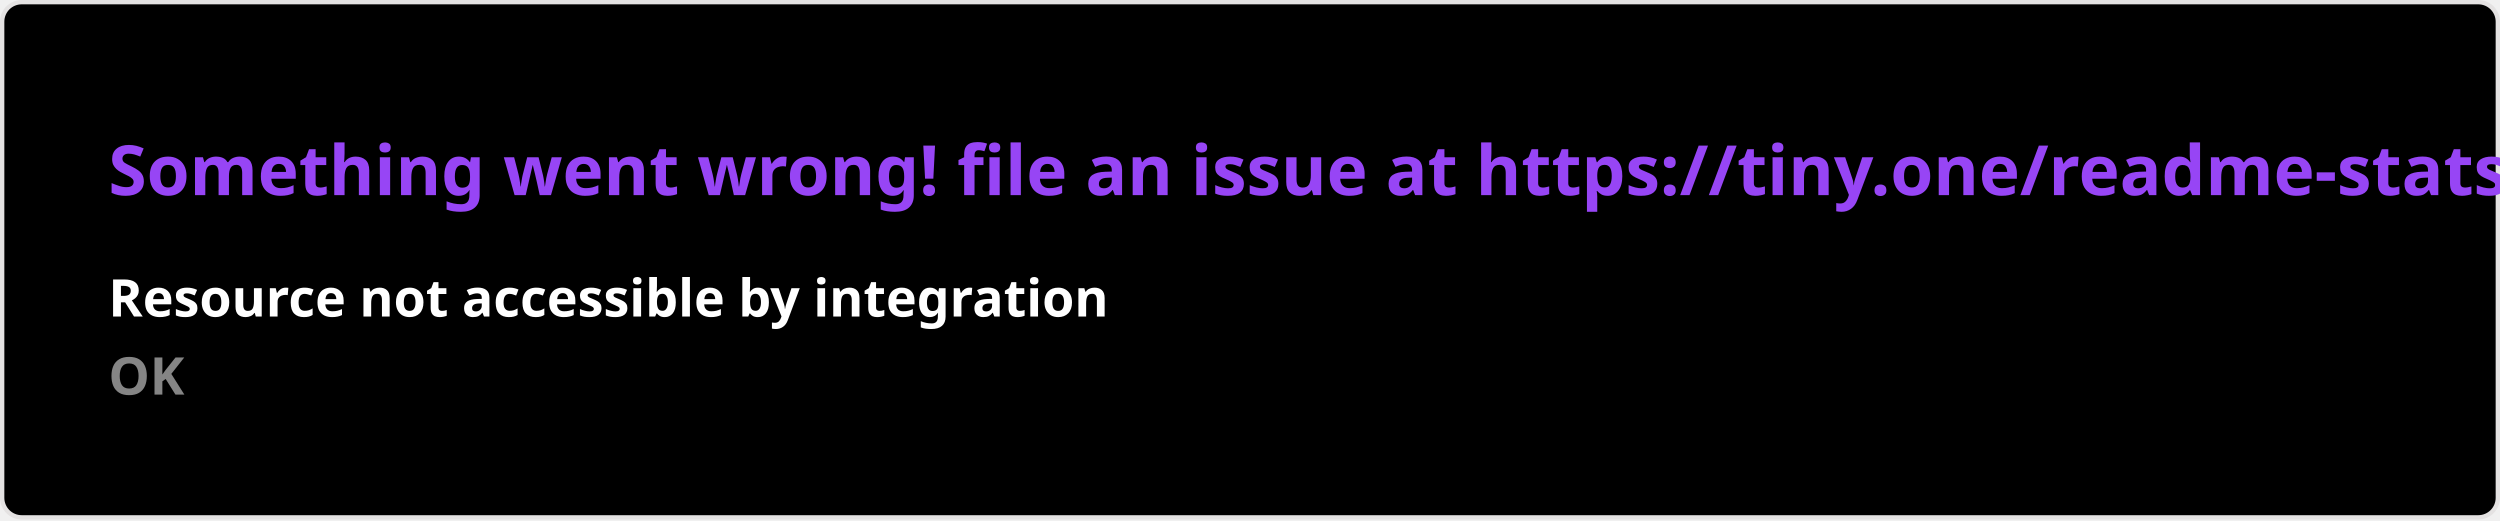
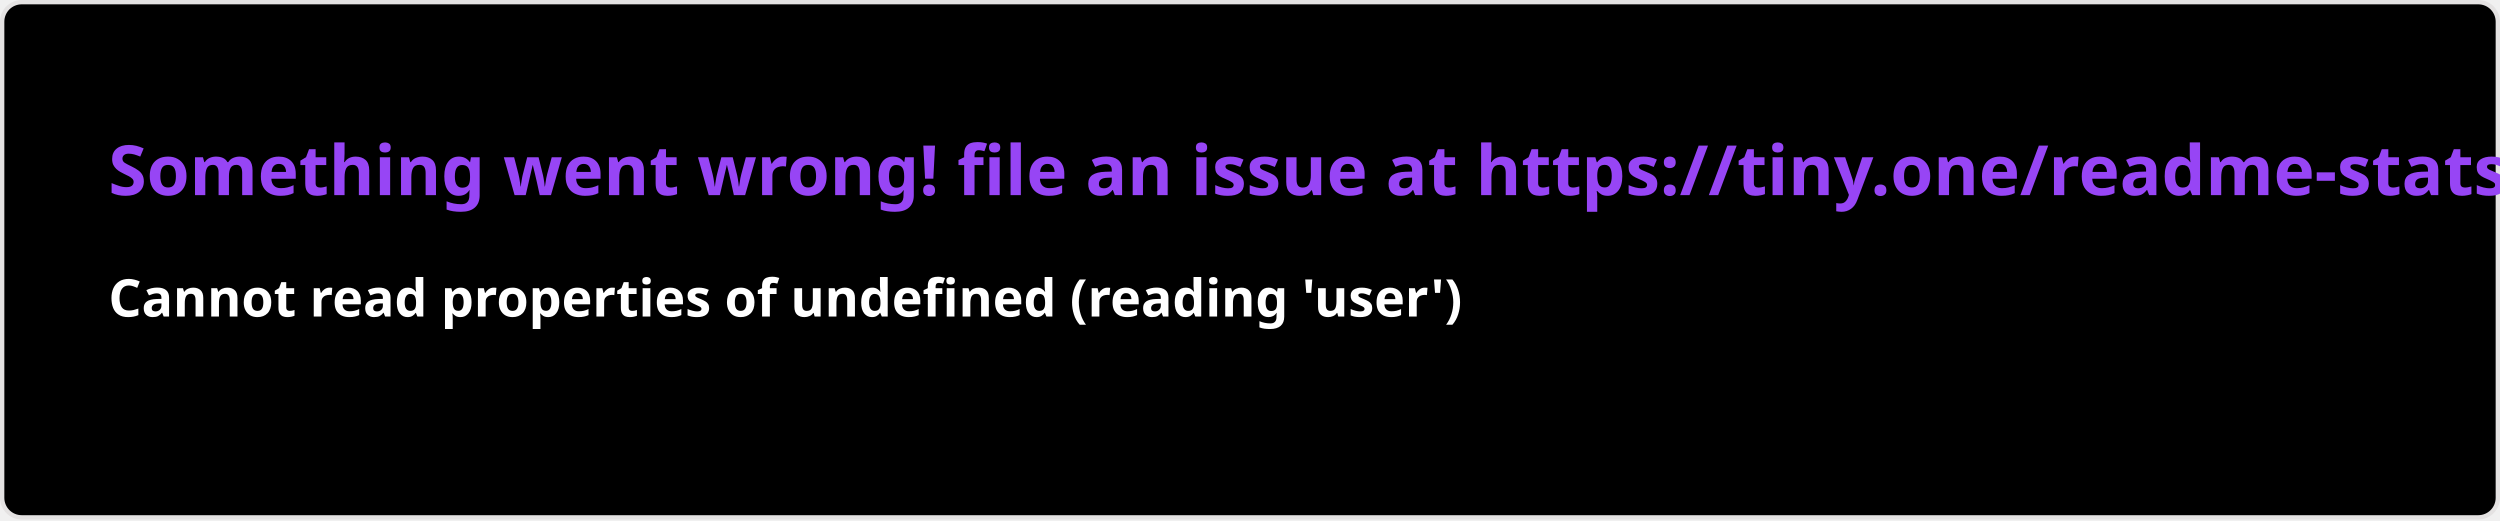
<svg xmlns="http://www.w3.org/2000/svg" width="576.5" height="120" viewBox="0 0 576.5 120" fill="#000000">
  <style>
    .text { font: 600 16px 'Segoe UI', Ubuntu, Sans-Serif; fill: #9745f5 }
    .small { font: 600 12px 'Segoe UI', Ubuntu, Sans-Serif; fill: #ffffff }
    .gray { fill: #858585 }
    </style>
  <rect x="0.5" y="0.5" width="575.5" height="99%" rx="4.5" fill="#000000" stroke="#e4e2e2" />
  <text x="25" y="45" class="text">Something went wrong! file an issue at https://tiny.one/readme-stats</text>
  <text data-testid="message" x="25" y="55" class="text small">
-     <tspan x="25" dy="18">Resource not accessible by integration</tspan>
-     <tspan x="25" dy="18" class="gray">OK</tspan>
+     <tspan x="25" dy="18">Cannot read properties of undefined (reading 'user')</tspan>
+     <tspan x="25" dy="18" class="gray" />
  </text>
</svg>
